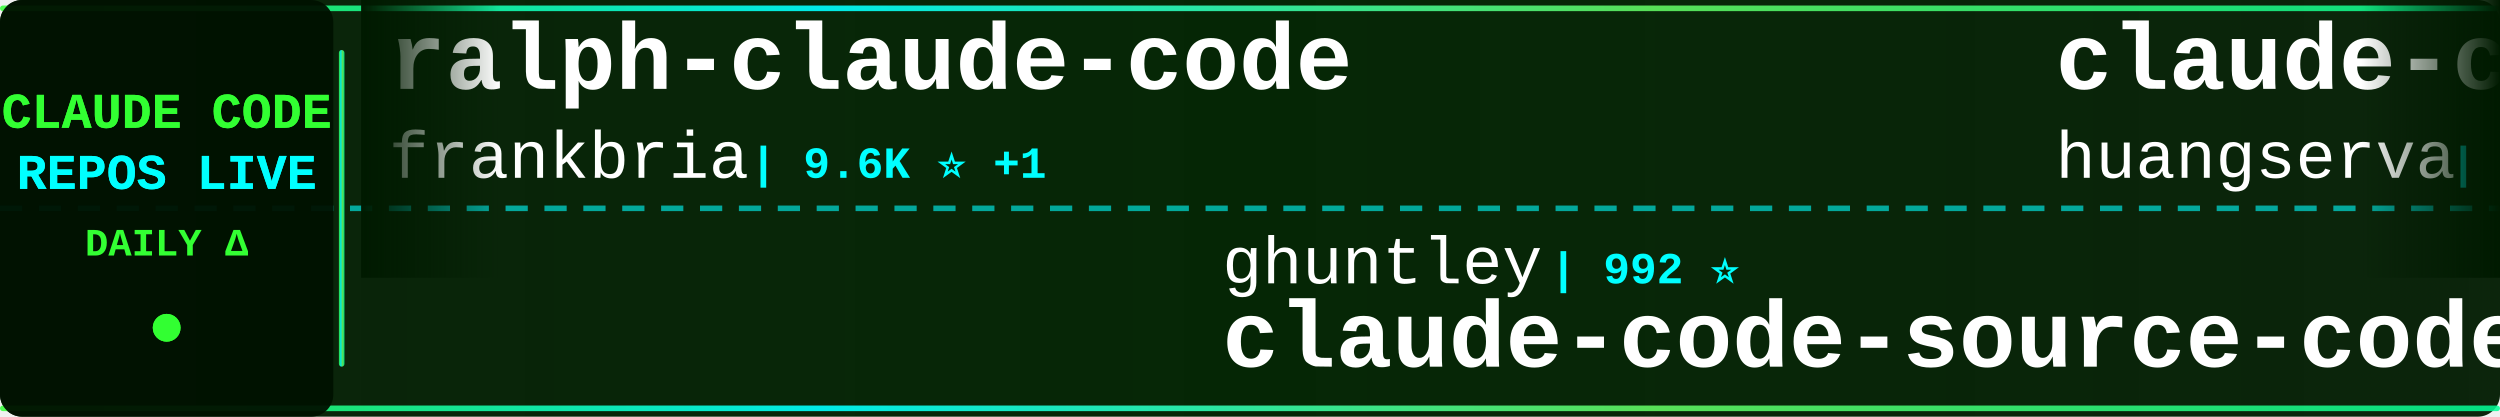
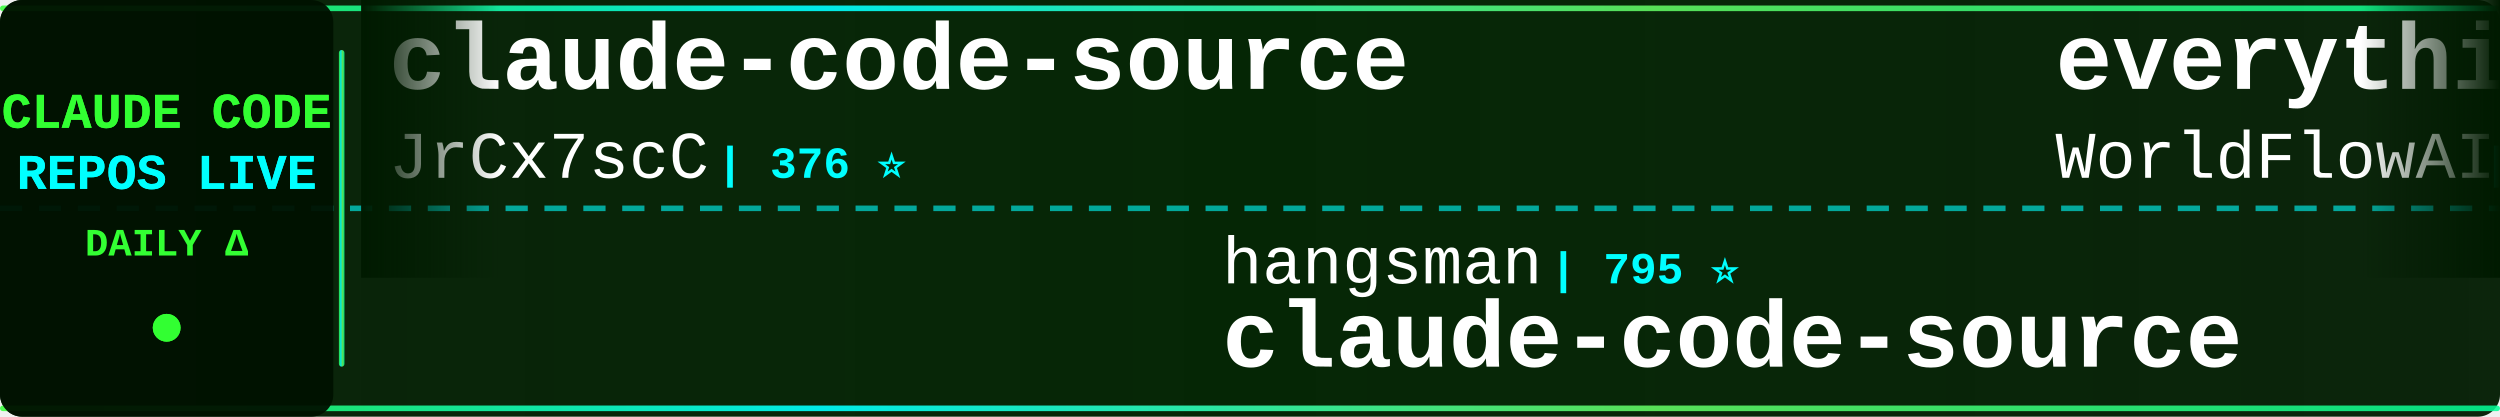
<svg xmlns="http://www.w3.org/2000/svg" width="900" height="150">
  <defs>
    <linearGradient id="tickerBg" x1="0%" y1="0%" x2="100%" y2="0%">
      <stop offset="0%" style="stop-color:#001a00;stop-opacity:0.95" />
      <stop offset="50%" style="stop-color:#002200;stop-opacity:0.98" />
      <stop offset="100%" style="stop-color:#001a00;stop-opacity:0.95" />
    </linearGradient>
    <linearGradient id="borderGrad" x1="0%" y1="0%" x2="100%" y2="0%">
      <stop offset="0%" style="stop-color:#33ff33;stop-opacity:0.85">
        <animate attributeName="stop-opacity" values="0.85;1;0.85" dur="2s" repeatCount="indefinite" />
      </stop>
      <stop offset="33%" style="stop-color:#00ffff;stop-opacity:0.9">
        <animate attributeName="stop-opacity" values="0.9;1;0.9" dur="2.2s" repeatCount="indefinite" />
      </stop>
      <stop offset="66%" style="stop-color:#66ff66;stop-opacity:0.85">
        <animate attributeName="stop-opacity" values="0.85;1;0.85" dur="1.8s" repeatCount="indefinite" />
      </stop>
      <stop offset="100%" style="stop-color:#00ff99;stop-opacity:0.85">
        <animate attributeName="stop-opacity" values="0.85;1;0.85" dur="2s" repeatCount="indefinite" />
      </stop>
    </linearGradient>
    <filter id="textGlow">
      <feGaussianBlur stdDeviation="0.1" result="coloredBlur" />
      <feMerge>
        <feMergeNode in="coloredBlur" />
        <feMergeNode in="SourceGraphic" />
      </feMerge>
    </filter>
    <filter id="metricGlow">
      <feGaussianBlur stdDeviation="0.2" result="coloredBlur" />
      <feMerge>
        <feMergeNode in="coloredBlur" />
        <feMergeNode in="SourceGraphic" />
      </feMerge>
    </filter>
    <linearGradient id="leftFade" x1="0%" y1="0%" x2="100%" y2="0%">
      <stop offset="0%" style="stop-color:#001a00;stop-opacity:1" />
      <stop offset="100%" style="stop-color:#001a00;stop-opacity:0" />
    </linearGradient>
    <linearGradient id="rightFade" x1="0%" y1="0%" x2="100%" y2="0%">
      <stop offset="0%" style="stop-color:#001a00;stop-opacity:0" />
      <stop offset="100%" style="stop-color:#001a00;stop-opacity:1" />
    </linearGradient>
  </defs>
  <rect width="900" height="150" fill="url(#tickerBg)" rx="8" />
  <rect x="0" y="2" width="900" height="2" fill="url(#borderGrad)" rx="1" />
  <rect x="0" y="146" width="900" height="2" fill="url(#borderGrad)" rx="1" />
  <line x1="0" y1="75" x2="900" y2="75" stroke="#00ffff" stroke-width="2" stroke-dasharray="8 6" opacity="0.6" />
  <rect x="0" y="0" width="120" height="150" fill="#001100" opacity="0.95" rx="8" />
  <text x="60" y="46" font-family="'Courier New', monospace" font-size="18" font-weight="bold" fill="#33ff33" text-anchor="middle" filter="url(#textGlow)">
    CLAUDE CODE
  </text>
  <text x="60" y="68" font-family="'Courier New', monospace" font-size="18" font-weight="bold" fill="#00ffff" text-anchor="middle" filter="url(#textGlow)">
    REPOS LIVE
  </text>
  <text x="60" y="92" font-family="'Courier New', monospace" font-size="14" font-weight="bold" fill="#33ff33" text-anchor="middle">
    DAILY Δ
  </text>
  <circle cx="60" cy="118" r="5" fill="#33ff33" filter="url(#metricGlow)">
    <animate attributeName="r" values="4;6;4" dur="1.5s" repeatCount="indefinite" />
    <animate attributeName="opacity" values="0.6;1;0.6" dur="1.5s" repeatCount="indefinite" />
  </circle>
  <rect x="122" y="18" width="2" height="114" fill="url(#borderGrad)" rx="1" />
  <clipPath id="tickerClip">
    <rect x="130" y="0" width="770" height="150" />
  </clipPath>
  <g clip-path="url(#tickerClip)">
    <g id="tickerItems">
      <animateTransform attributeName="transform" attributeType="XML" type="translate" from="0 0" to="-3000 0" dur="54s" repeatCount="indefinite" />
      <g transform="translate(0, 0)">
-         <text x="140" y="32" font-family="'Courier New', monospace" font-size="34" font-weight="bold" fill="#ffffff">ralph-claude-code</text>
-         <text x="140" y="64" font-family="'Courier New', monospace" font-size="24" font-weight="normal" fill="#ffffff" opacity="1.0">frankbria</text>
-         <text x="270" y="64" font-family="'Courier New', monospace" font-size="16" font-weight="bold" fill="#00ffff"> | 9.6K ⭐ +1</text>
+         <text x="140" y="32" font-family="'Courier New', monospace" font-size="34" font-weight="bold" fill="#ffffff">claude-code-source</text>
+         <text x="140" y="64" font-family="'Courier New', monospace" font-size="24" font-weight="normal" fill="#ffffff" opacity="1.0">JrCx7scC</text>
+         <text x="258" y="64" font-family="'Courier New', monospace" font-size="16" font-weight="bold" fill="#00ffff"> | 376 ⭐</text>
      </g>
      <g transform="translate(300, 0)">
-         <text x="140" y="102" font-family="'Courier New', monospace" font-size="24" font-weight="normal" fill="#ffffff" opacity="1.0">ghuntley</text>
-         <text x="258" y="102" font-family="'Courier New', monospace" font-size="16" font-weight="bold" fill="#00ffff"> | 992 ⭐</text>
-         <text x="140" y="132" font-family="'Courier New', monospace" font-size="34" font-weight="bold" fill="#ffffff">claude-code-source-code-...</text>
+         <text x="140" y="102" font-family="'Courier New', monospace" font-size="24" font-weight="normal" fill="#ffffff" opacity="1.0">hangsman</text>
+         <text x="258" y="102" font-family="'Courier New', monospace" font-size="16" font-weight="bold" fill="#00ffff"> | 795 ⭐</text>
+         <text x="140" y="132" font-family="'Courier New', monospace" font-size="34" font-weight="bold" fill="#ffffff">claude-code-source</text>
      </g>
      <g transform="translate(600, 0)">
-         <text x="140" y="32" font-family="'Courier New', monospace" font-size="34" font-weight="bold" fill="#ffffff">claude-code-cli</text>
-         <text x="140" y="64" font-family="'Courier New', monospace" font-size="24" font-weight="normal" fill="#ffffff" opacity="1.0">huangserva</text>
-         <text x="282" y="64" font-family="'Courier New', monospace" font-size="16" font-weight="bold" fill="#00ffff"> | 631 ⭐</text>
+         <text x="140" y="32" font-family="'Courier New', monospace" font-size="34" font-weight="bold" fill="#ffffff">everything-claude-code</text>
+         <text x="140" y="64" font-family="'Courier New', monospace" font-size="24" font-weight="normal" fill="#ffffff" opacity="1.0">WorldFlowAI</text>
+         <text x="294" y="64" font-family="'Courier New', monospace" font-size="16" font-weight="bold" fill="#00ffff"> | 3.6K ⭐ +3</text>
      </g>
      <g transform="translate(900, 0)">
-         <text x="140" y="102" font-family="'Courier New', monospace" font-size="24" font-weight="normal" fill="#ffffff" opacity="1.0">oboard</text>
-         <text x="234" y="102" font-family="'Courier New', monospace" font-size="16" font-weight="bold" fill="#00ffff"> | 3.3K ⭐</text>
-         <text x="140" y="132" font-family="'Courier New', monospace" font-size="34" font-weight="bold" fill="#ffffff">claude-code-rev</text>
+         <text x="140" y="102" font-family="'Courier New', monospace" font-size="24" font-weight="normal" fill="#ffffff" opacity="1.0">777genius</text>
+         <text x="270" y="102" font-family="'Courier New', monospace" font-size="16" font-weight="bold" fill="#00ffff"> | 932 ⭐ +1</text>
+         <text x="140" y="132" font-family="'Courier New', monospace" font-size="34" font-weight="bold" fill="#ffffff">claude-code-source-code</text>
      </g>
      <g transform="translate(1200, 0)">
-         <text x="140" y="32" font-family="'Courier New', monospace" font-size="34" font-weight="bold" fill="#ffffff">Claude-Code</text>
-         <text x="140" y="64" font-family="'Courier New', monospace" font-size="24" font-weight="normal" fill="#ffffff" opacity="1.0">OrcaWhisper</text>
-         <text x="294" y="64" font-family="'Courier New', monospace" font-size="16" font-weight="bold" fill="#00ffff"> | 101 ⭐</text>
+         <text x="140" y="32" font-family="'Courier New', monospace" font-size="34" font-weight="bold" fill="#ffffff">claude-code-from-scratch</text>
+         <text x="140" y="64" font-family="'Courier New', monospace" font-size="24" font-weight="normal" fill="#ffffff" opacity="1.0">Windy3f3f3f3f</text>
+         <text x="318" y="64" font-family="'Courier New', monospace" font-size="16" font-weight="bold" fill="#00ffff"> | 2.7K ⭐</text>
      </g>
      <g transform="translate(1500, 0)">
-         <text x="140" y="102" font-family="'Courier New', monospace" font-size="24" font-weight="normal" fill="#ffffff" opacity="1.0">alejandrobalderas</text>
-         <text x="366" y="102" font-family="'Courier New', monospace" font-size="16" font-weight="bold" fill="#00ffff"> | 2.9K ⭐</text>
-         <text x="140" y="132" font-family="'Courier New', monospace" font-size="34" font-weight="bold" fill="#ffffff">claude-code-from-source</text>
+         <text x="140" y="102" font-family="'Courier New', monospace" font-size="24" font-weight="normal" fill="#ffffff" opacity="1.0">repowise-dev</text>
+         <text x="306" y="102" font-family="'Courier New', monospace" font-size="16" font-weight="bold" fill="#00ffff"> | 1.2K ⭐</text>
+         <text x="140" y="132" font-family="'Courier New', monospace" font-size="34" font-weight="bold" fill="#ffffff">claude-code-prompts</text>
      </g>
      <g transform="translate(1800, 0)">
-         <text x="140" y="32" font-family="'Courier New', monospace" font-size="34" font-weight="bold" fill="#ffffff">awesome-claude-code-suba...</text>
-         <text x="140" y="64" font-family="'Courier New', monospace" font-size="24" font-weight="normal" fill="#ffffff" opacity="1.0">VoltAgent</text>
-         <text x="270" y="64" font-family="'Courier New', monospace" font-size="16" font-weight="bold" fill="#00ffff"> | 25.3K ⭐ +4</text>
+         <text x="140" y="32" font-family="'Courier New', monospace" font-size="34" font-weight="bold" fill="#ffffff">claude_codex_bridge</text>
+         <text x="140" y="64" font-family="'Courier New', monospace" font-size="24" font-weight="normal" fill="#ffffff" opacity="1.0">SeemSeam</text>
+         <text x="258" y="64" font-family="'Courier New', monospace" font-size="16" font-weight="bold" fill="#00ffff"> | 3.5K ⭐</text>
      </g>
      <g transform="translate(2100, 0)">
-         <text x="140" y="102" font-family="'Courier New', monospace" font-size="24" font-weight="normal" fill="#ffffff" opacity="1.0">Maciek-roboblog</text>
-         <text x="342" y="102" font-family="'Courier New', monospace" font-size="16" font-weight="bold" fill="#00ffff"> | 8.7K ⭐ +1</text>
-         <text x="140" y="132" font-family="'Courier New', monospace" font-size="34" font-weight="bold" fill="#ffffff">Claude-Code-Usage-Monito...</text>
+         <text x="140" y="102" font-family="'Courier New', monospace" font-size="24" font-weight="normal" fill="#ffffff" opacity="1.0">anthropics</text>
+         <text x="282" y="102" font-family="'Courier New', monospace" font-size="16" font-weight="bold" fill="#00ffff"> | 6.3K ⭐</text>
+         <text x="140" y="132" font-family="'Courier New', monospace" font-size="34" font-weight="bold" fill="#ffffff">claude-code-security-rev...</text>
      </g>
      <g transform="translate(2400, 0)">
-         <text x="140" y="32" font-family="'Courier New', monospace" font-size="34" font-weight="bold" fill="#ffffff">claude-code-proxy</text>
-         <text x="140" y="64" font-family="'Courier New', monospace" font-size="24" font-weight="normal" fill="#ffffff" opacity="1.0">1rgs</text>
-         <text x="210" y="64" font-family="'Courier New', monospace" font-size="16" font-weight="bold" fill="#00ffff"> | 3.8K ⭐</text>
+         <text x="140" y="32" font-family="'Courier New', monospace" font-size="34" font-weight="bold" fill="#ffffff">Claude-Code</text>
+         <text x="140" y="64" font-family="'Courier New', monospace" font-size="24" font-weight="normal" fill="#ffffff" opacity="1.0">KPR111</text>
+         <text x="234" y="64" font-family="'Courier New', monospace" font-size="16" font-weight="bold" fill="#00ffff"> | 18 ⭐</text>
      </g>
      <g transform="translate(2700, 0)">
-         <text x="140" y="102" font-family="'Courier New', monospace" font-size="24" font-weight="normal" fill="#ffffff" opacity="1.0">jqueryscript</text>
-         <text x="306" y="102" font-family="'Courier New', monospace" font-size="16" font-weight="bold" fill="#00ffff"> | 517 ⭐</text>
-         <text x="140" y="132" font-family="'Courier New', monospace" font-size="34" font-weight="bold" fill="#ffffff">awesome-claude-code</text>
+         <text x="140" y="102" font-family="'Courier New', monospace" font-size="24" font-weight="normal" fill="#ffffff" opacity="1.0">asgeirtj</text>
+         <text x="258" y="102" font-family="'Courier New', monospace" font-size="16" font-weight="bold" fill="#00ffff"> | 68.4K ⭐ +4</text>
+         <text x="140" y="132" font-family="'Courier New', monospace" font-size="34" font-weight="bold" fill="#ffffff">system_prompts_leaks</text>
      </g>
      <g transform="translate(3000, 0)">
-         <text x="140" y="32" font-family="'Courier New', monospace" font-size="34" font-weight="bold" fill="#ffffff">ralph-claude-code</text>
-         <text x="140" y="64" font-family="'Courier New', monospace" font-size="24" font-weight="normal" fill="#ffffff" opacity="1.0">frankbria</text>
-         <text x="270" y="64" font-family="'Courier New', monospace" font-size="16" font-weight="bold" fill="#00ffff"> | 9.6K ⭐ +1</text>
+         <text x="140" y="32" font-family="'Courier New', monospace" font-size="34" font-weight="bold" fill="#ffffff">claude-code-source</text>
+         <text x="140" y="64" font-family="'Courier New', monospace" font-size="24" font-weight="normal" fill="#ffffff" opacity="1.0">JrCx7scC</text>
+         <text x="258" y="64" font-family="'Courier New', monospace" font-size="16" font-weight="bold" fill="#00ffff"> | 376 ⭐</text>
      </g>
      <g transform="translate(3300, 0)">
-         <text x="140" y="102" font-family="'Courier New', monospace" font-size="24" font-weight="normal" fill="#ffffff" opacity="1.0">ghuntley</text>
-         <text x="258" y="102" font-family="'Courier New', monospace" font-size="16" font-weight="bold" fill="#00ffff"> | 992 ⭐</text>
-         <text x="140" y="132" font-family="'Courier New', monospace" font-size="34" font-weight="bold" fill="#ffffff">claude-code-source-code-...</text>
+         <text x="140" y="102" font-family="'Courier New', monospace" font-size="24" font-weight="normal" fill="#ffffff" opacity="1.0">hangsman</text>
+         <text x="258" y="102" font-family="'Courier New', monospace" font-size="16" font-weight="bold" fill="#00ffff"> | 795 ⭐</text>
+         <text x="140" y="132" font-family="'Courier New', monospace" font-size="34" font-weight="bold" fill="#ffffff">claude-code-source</text>
      </g>
      <g transform="translate(3600, 0)">
-         <text x="140" y="32" font-family="'Courier New', monospace" font-size="34" font-weight="bold" fill="#ffffff">claude-code-cli</text>
-         <text x="140" y="64" font-family="'Courier New', monospace" font-size="24" font-weight="normal" fill="#ffffff" opacity="1.0">huangserva</text>
-         <text x="282" y="64" font-family="'Courier New', monospace" font-size="16" font-weight="bold" fill="#00ffff"> | 631 ⭐</text>
+         <text x="140" y="32" font-family="'Courier New', monospace" font-size="34" font-weight="bold" fill="#ffffff">everything-claude-code</text>
+         <text x="140" y="64" font-family="'Courier New', monospace" font-size="24" font-weight="normal" fill="#ffffff" opacity="1.0">WorldFlowAI</text>
+         <text x="294" y="64" font-family="'Courier New', monospace" font-size="16" font-weight="bold" fill="#00ffff"> | 3.6K ⭐ +3</text>
      </g>
      <g transform="translate(3900, 0)">
-         <text x="140" y="102" font-family="'Courier New', monospace" font-size="24" font-weight="normal" fill="#ffffff" opacity="1.0">oboard</text>
-         <text x="234" y="102" font-family="'Courier New', monospace" font-size="16" font-weight="bold" fill="#00ffff"> | 3.3K ⭐</text>
-         <text x="140" y="132" font-family="'Courier New', monospace" font-size="34" font-weight="bold" fill="#ffffff">claude-code-rev</text>
+         <text x="140" y="102" font-family="'Courier New', monospace" font-size="24" font-weight="normal" fill="#ffffff" opacity="1.0">777genius</text>
+         <text x="270" y="102" font-family="'Courier New', monospace" font-size="16" font-weight="bold" fill="#00ffff"> | 932 ⭐ +1</text>
+         <text x="140" y="132" font-family="'Courier New', monospace" font-size="34" font-weight="bold" fill="#ffffff">claude-code-source-code</text>
      </g>
    </g>
  </g>
  <rect x="130" y="0" width="50" height="100" fill="url(#leftFade)" />
  <rect x="850" y="0" width="50" height="100" fill="url(#rightFade)" />
</svg>
